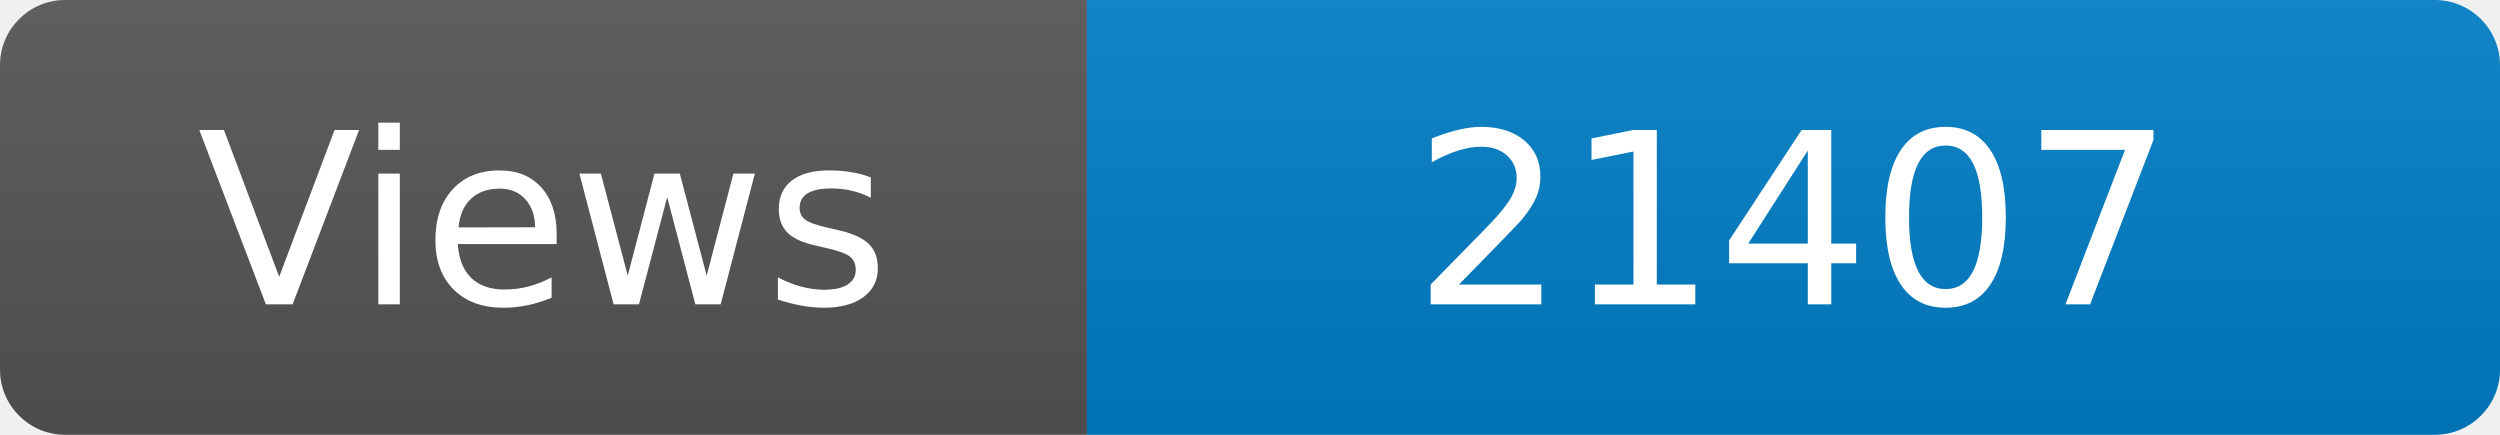
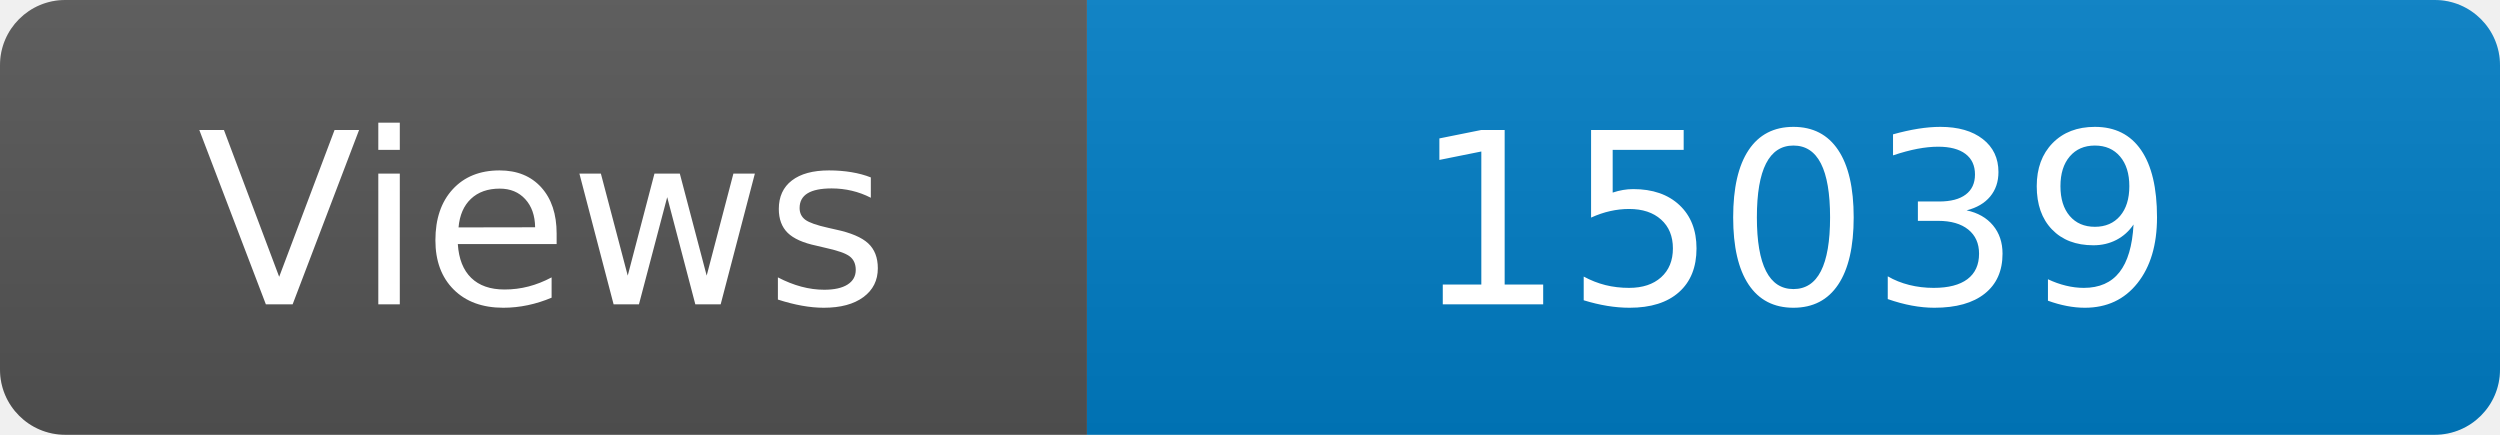
<svg xmlns="http://www.w3.org/2000/svg" width="115" height="20" role="img" aria-label="Maintained?: yes">
  <linearGradient id="s" x2="0" y2="100%">
    <stop offset="0" stop-color="#bbb" stop-opacity=".1" />
    <stop offset="1" stop-opacity=".1" />
  </linearGradient>
  <clipPath id="r">
    <rect width="115" height="20" rx="3" fill="#fff" />
  </clipPath>
  <g clip-path="url(#r)">
    <rect width="50" height="20" fill="#555" />
    <rect x="50" width="160" height="20" fill="#007ec6" />
    <rect width="115" height="20" fill="url(#s)" />
  </g>
  <g fill="#fff" text-anchor="middle" font-family="Verdana,Geneva,DejaVu Sans,sans-serif" font-size="110">
    <text x="250" y="140" transform="scale(.1)" fill="#fff">Views</text>
-     <text x="825" y="140" transform="scale(.1)" fill="#fff">21407</text>
+     <text x="825" y="140" transform="scale(.1)" fill="#fff">15039</text>
  </g>
</svg>
